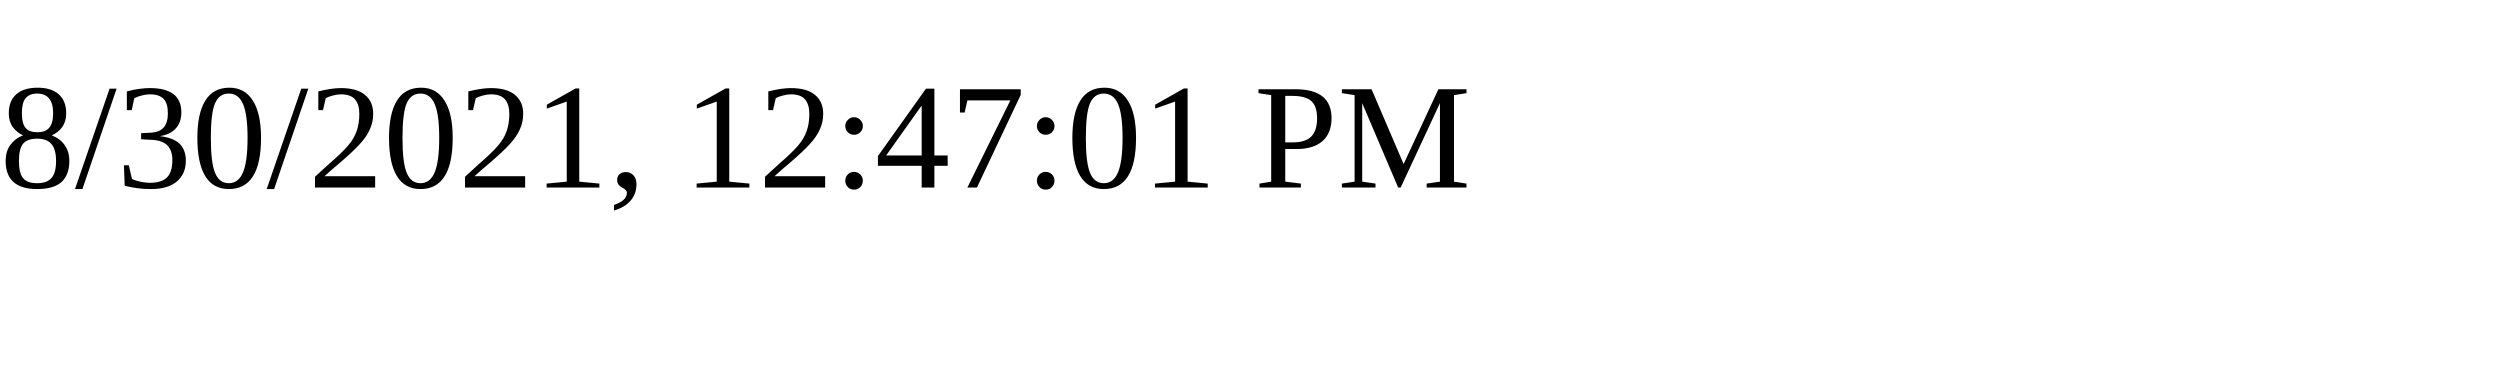
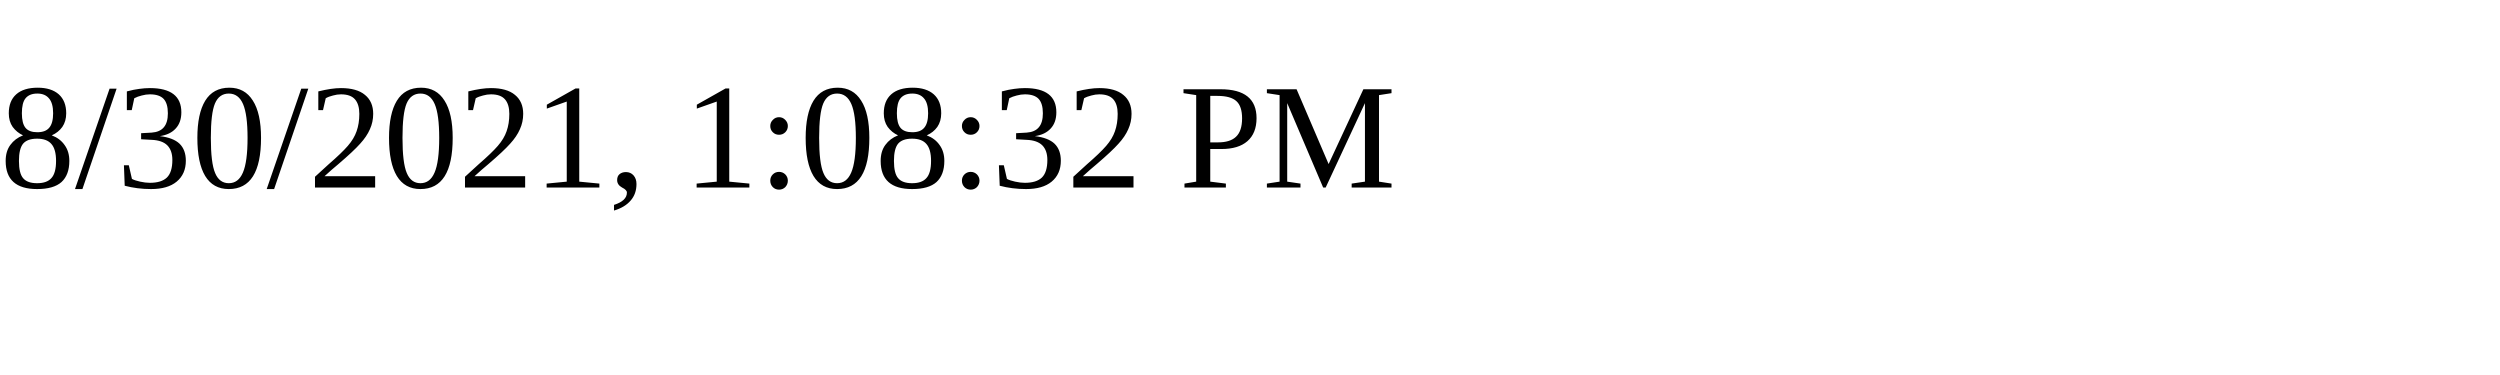
<svg xmlns="http://www.w3.org/2000/svg" height="30" width="200">
-   <text x="0" y="15">8/30/2021, 12:47:01 PM</text>
+   <text x="0" y="15">8/30/2021, 1:08:32 PM</text>
</svg>
